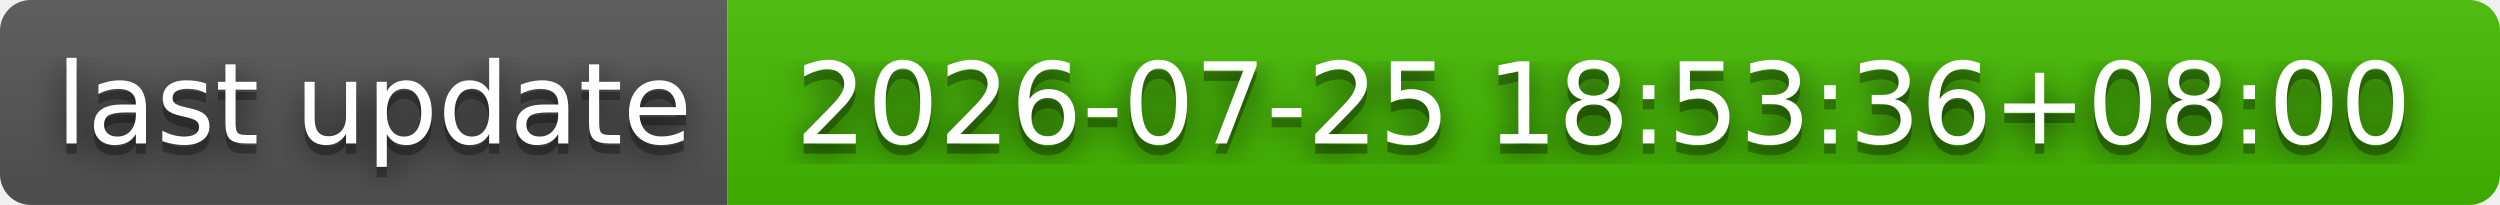
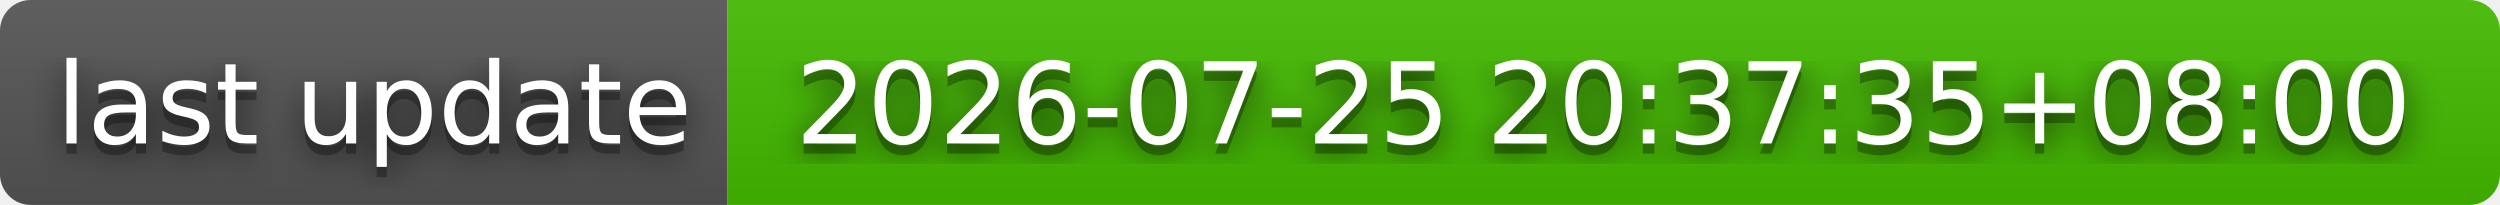
- <svg xmlns="http://www.w3.org/2000/svg" width="244" height="20" role="img" aria-label="last update: 2026-07-25 18:53:36+08:00">
+ <svg xmlns="http://www.w3.org/2000/svg" width="244" height="20" role="img" aria-label="last update: 2026-07-25 20:37:35+08:00">
  <filter id="blur">
    <feGaussianBlur stdDeviation="16" />
  </filter>
  <linearGradient id="s" x2="0" y2="100%">
    <stop offset="0" stop-color="#bbb" stop-opacity=".1" />
    <stop offset="1" stop-opacity=".1" />
  </linearGradient>
  <clipPath id="r">
    <rect width="244" height="20" rx="3" />
  </clipPath>
  <g clip-path="url(#r)">
    <rect width="71" height="20" fill="#555" />
    <rect x="71" width="173" height="20" fill="#4b0" />
    <rect width="244" height="20" fill="url(#s)" />
  </g>
  <g fill="#fff" text-anchor="middle" font-family="Verdana,Geneva,DejaVu Sans,sans-serif" text-rendering="geometricPrecision" font-size="110">
    <g transform="scale(.1)">
      <g aria-hidden="true" fill="#010101">
        <text x="365" y="150" fill-opacity=".8" filter="url(#blur)" textLength="610">last update</text>
        <text x="365" y="150" fill-opacity=".3" textLength="610">last update</text>
      </g>
      <text x="365" y="140" textLength="610">last update</text>
    </g>
    <g transform="scale(.1)">
      <g aria-hidden="true" fill="#010101">
-         <text x="1565" y="150" fill-opacity=".8" filter="url(#blur)" textLength="1630">2026-07-25 18:53:36+08:00</text>
-         <text x="1565" y="150" fill-opacity=".3" textLength="1630">2026-07-25 18:53:36+08:00</text>
+         <text x="1565" y="150" fill-opacity=".8" filter="url(#blur)" textLength="1630">2026-07-25 20:37:35+08:00</text>
+         <text x="1565" y="150" fill-opacity=".3" textLength="1630">2026-07-25 20:37:35+08:00</text>
      </g>
-       <text x="1565" y="140" textLength="1630">2026-07-25 18:53:36+08:00</text>
+       <text x="1565" y="140" textLength="1630">2026-07-25 20:37:35+08:00</text>
    </g>
  </g>
</svg>
